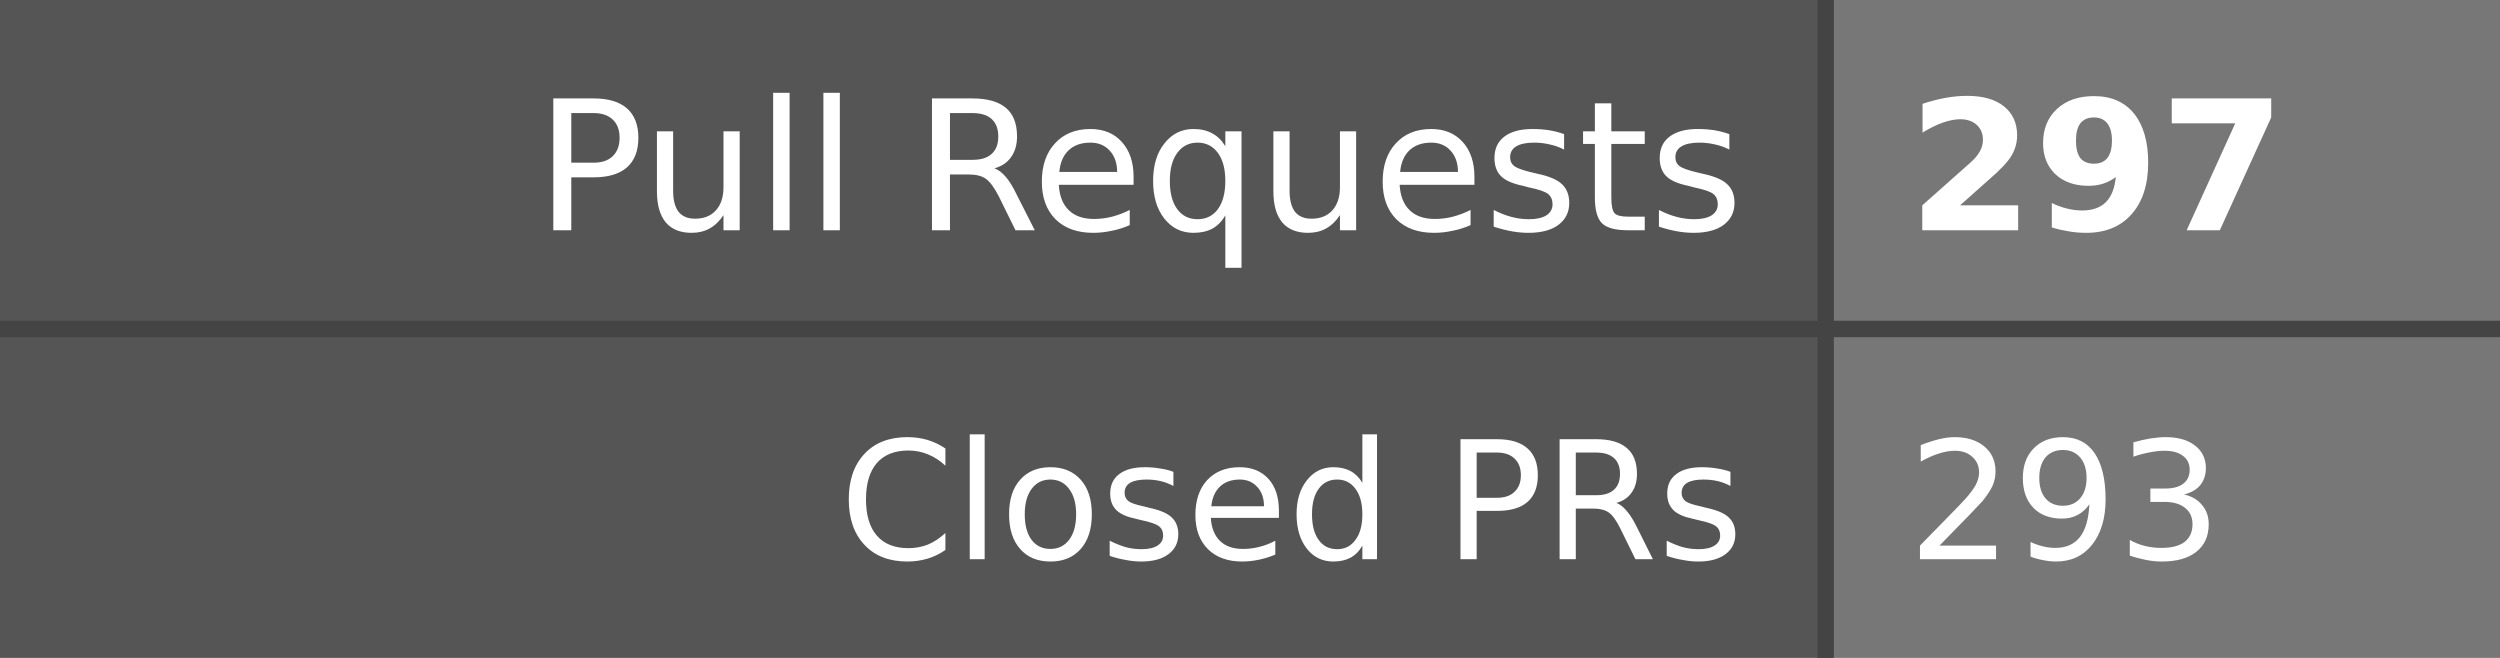
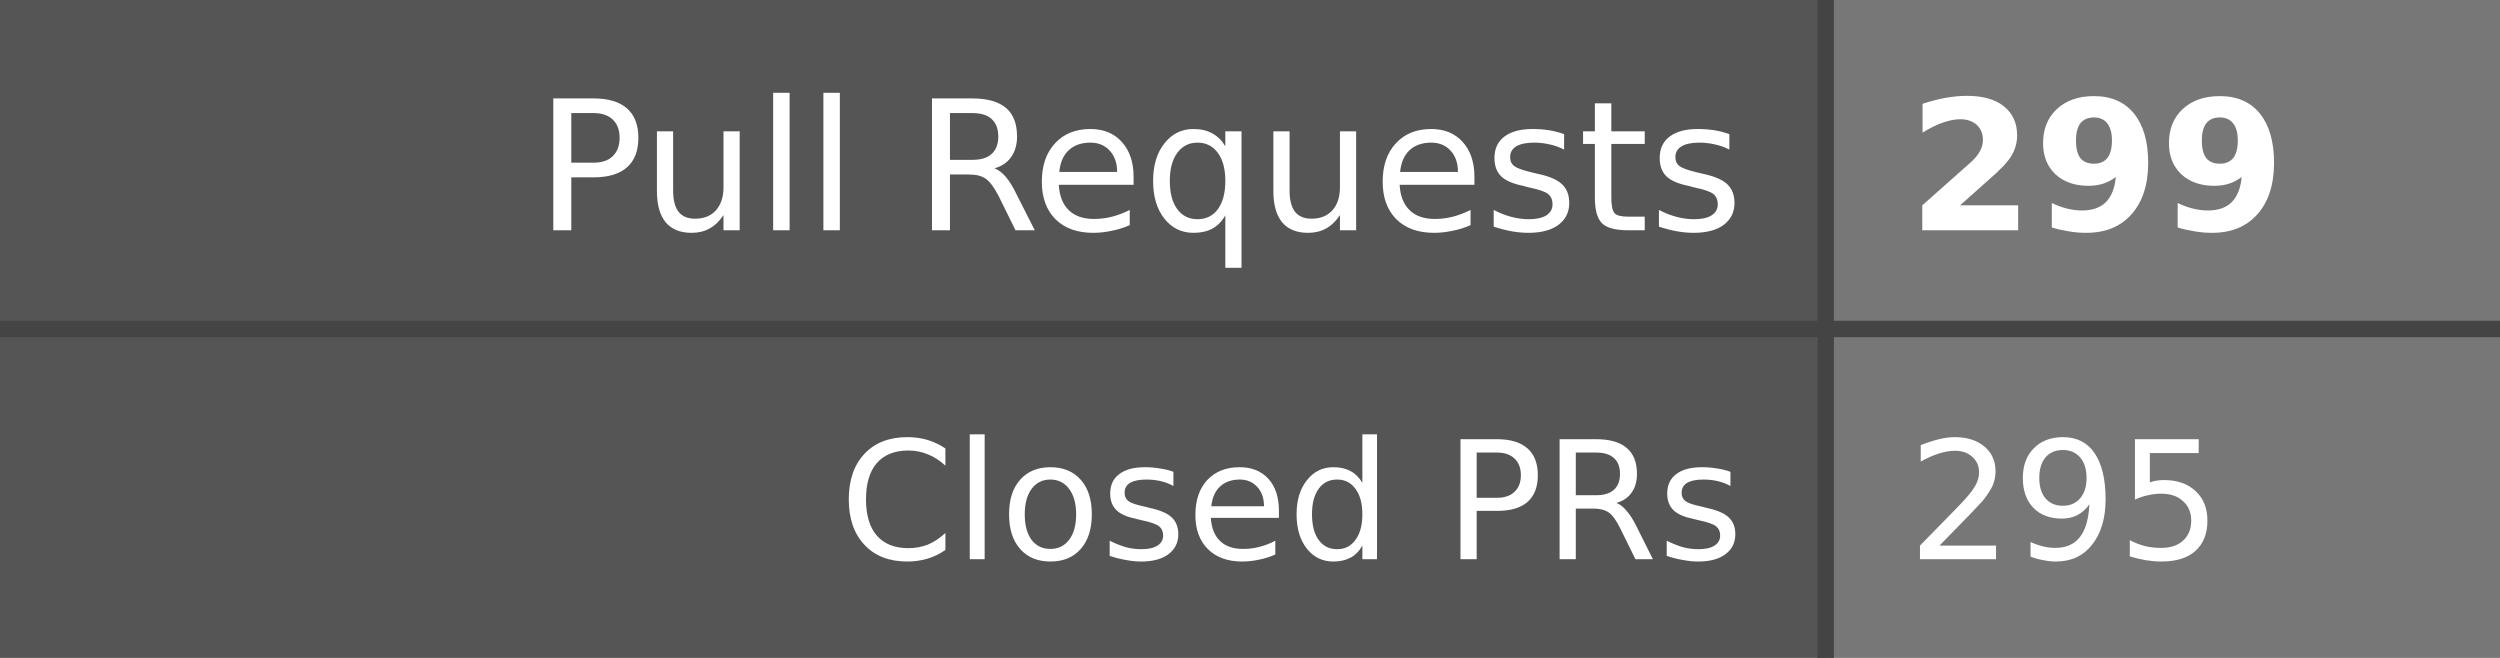
- <svg xmlns="http://www.w3.org/2000/svg" width="152" height="40" role="img" aria-label="Pull Requests: 297, Closed PRs: 293">
+ <svg xmlns="http://www.w3.org/2000/svg" width="152" height="40" role="img" aria-label="Pull Requests: 299, Closed PRs: 295">
  <style>
    .label-bg { fill: #555; }
    .value-bg { fill: #777; }
    .label-text { fill: #fff; }
    .value-text { fill: #fff; }
    .divider { stroke: #444; }
    
    @media (prefers-color-scheme: dark) {
      .label-bg { fill: #2d333b; }
      .value-bg { fill: #444c56; }
      .label-text { fill: #adbac7; }
      .value-text { fill: #cdd9e5; }
      .divider { stroke: #545d68; }
    }
    
    @media (prefers-color-scheme: light) {
      .label-bg { fill: #e1e4e8; }
      .value-bg { fill: #fafbfc; }
      .label-text { fill: #24292e; }
      .value-text { fill: #24292e; }
      .divider { stroke: #d1d5da; }
    }
  </style>
  <rect class="label-bg" width="111" height="20" x="0" y="0" />
  <rect class="value-bg" width="41" height="20" x="111" y="0" />
  <rect class="label-bg" width="111" height="20" x="0" y="20" />
  <rect class="value-bg" width="41" height="20" x="111" y="20" />
  <line class="divider" x1="0" y1="20" x2="152" y2="20" stroke-width="1" />
  <line class="divider" x1="111" y1="0" x2="111" y2="40" stroke-width="1" />
  <g font-family="Verdana,Geneva,DejaVu Sans,sans-serif" text-rendering="geometricPrecision" font-size="11">
    <text class="label-text" x="106" y="14" text-anchor="end">Pull Requests</text>
-     <text class="value-text" x="116" y="14" text-anchor="start" font-weight="bold">297</text>
+     <text class="value-text" x="116" y="14" text-anchor="start" font-weight="bold">299</text>
    <text class="label-text" x="106" y="34" text-anchor="end" font-size="10">Closed PRs</text>
-     <text class="value-text" x="116" y="34" text-anchor="start" font-size="10">293</text>
+     <text class="value-text" x="116" y="34" text-anchor="start" font-size="10">295</text>
  </g>
</svg>
